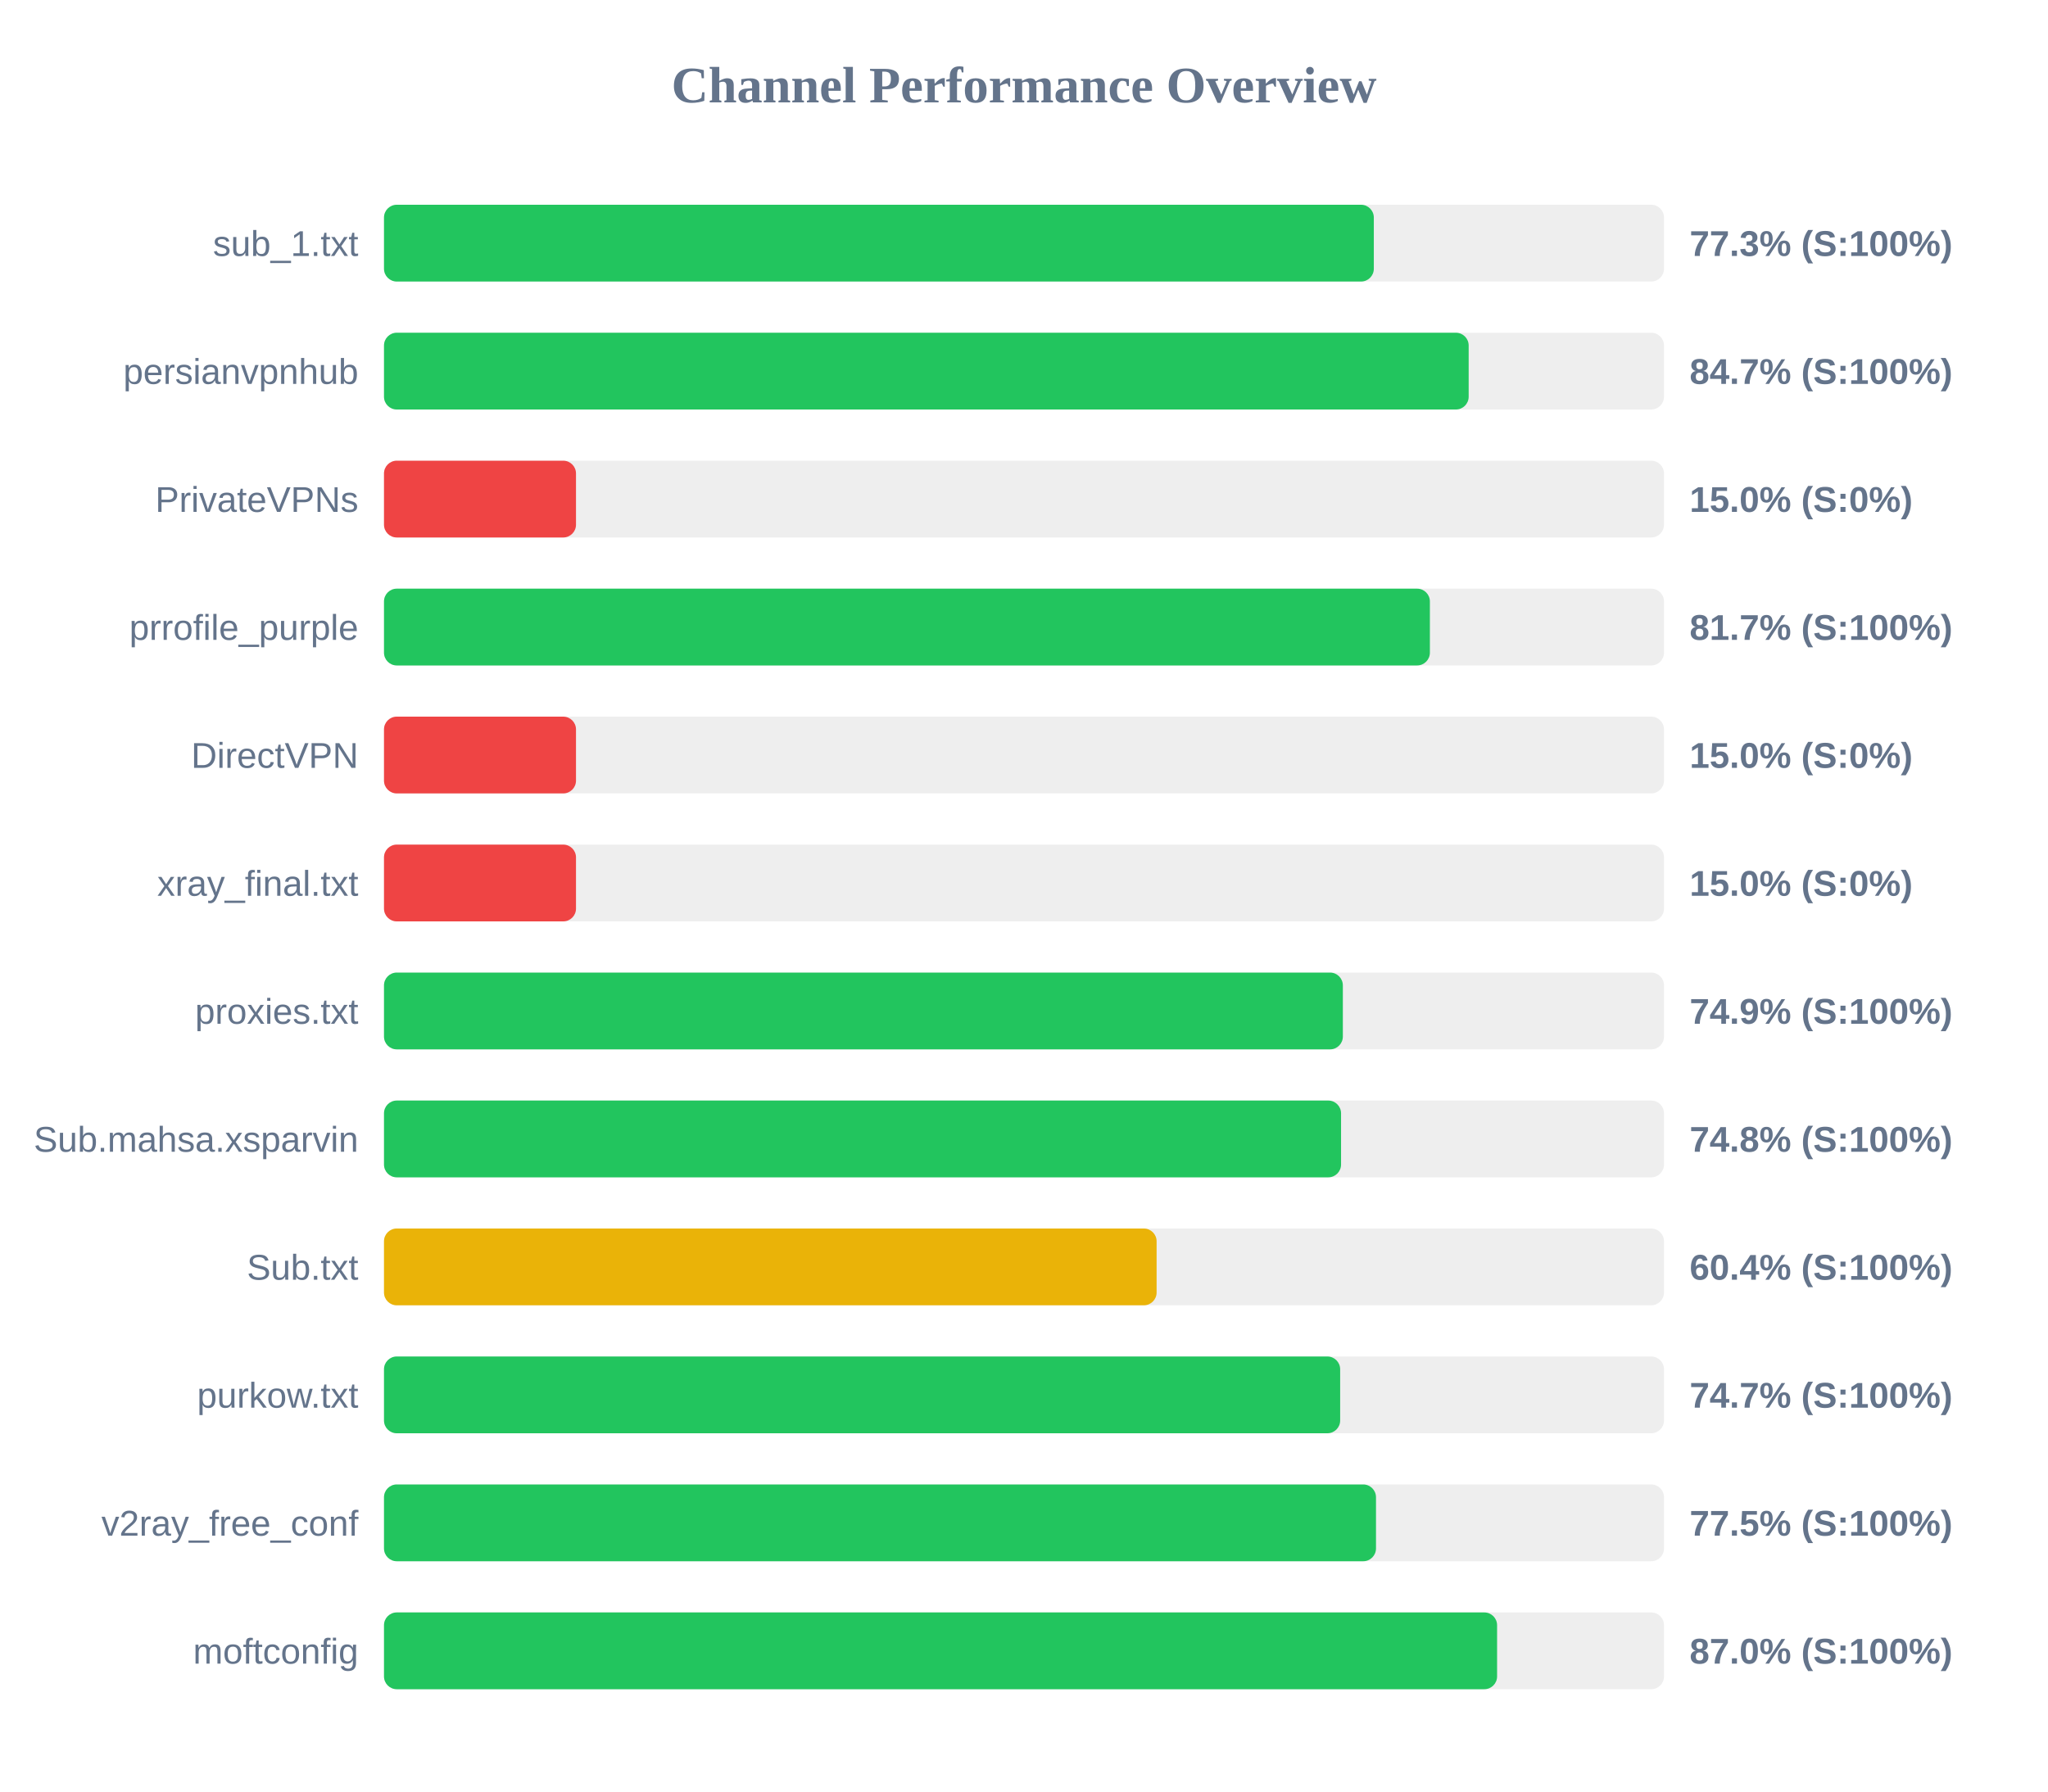
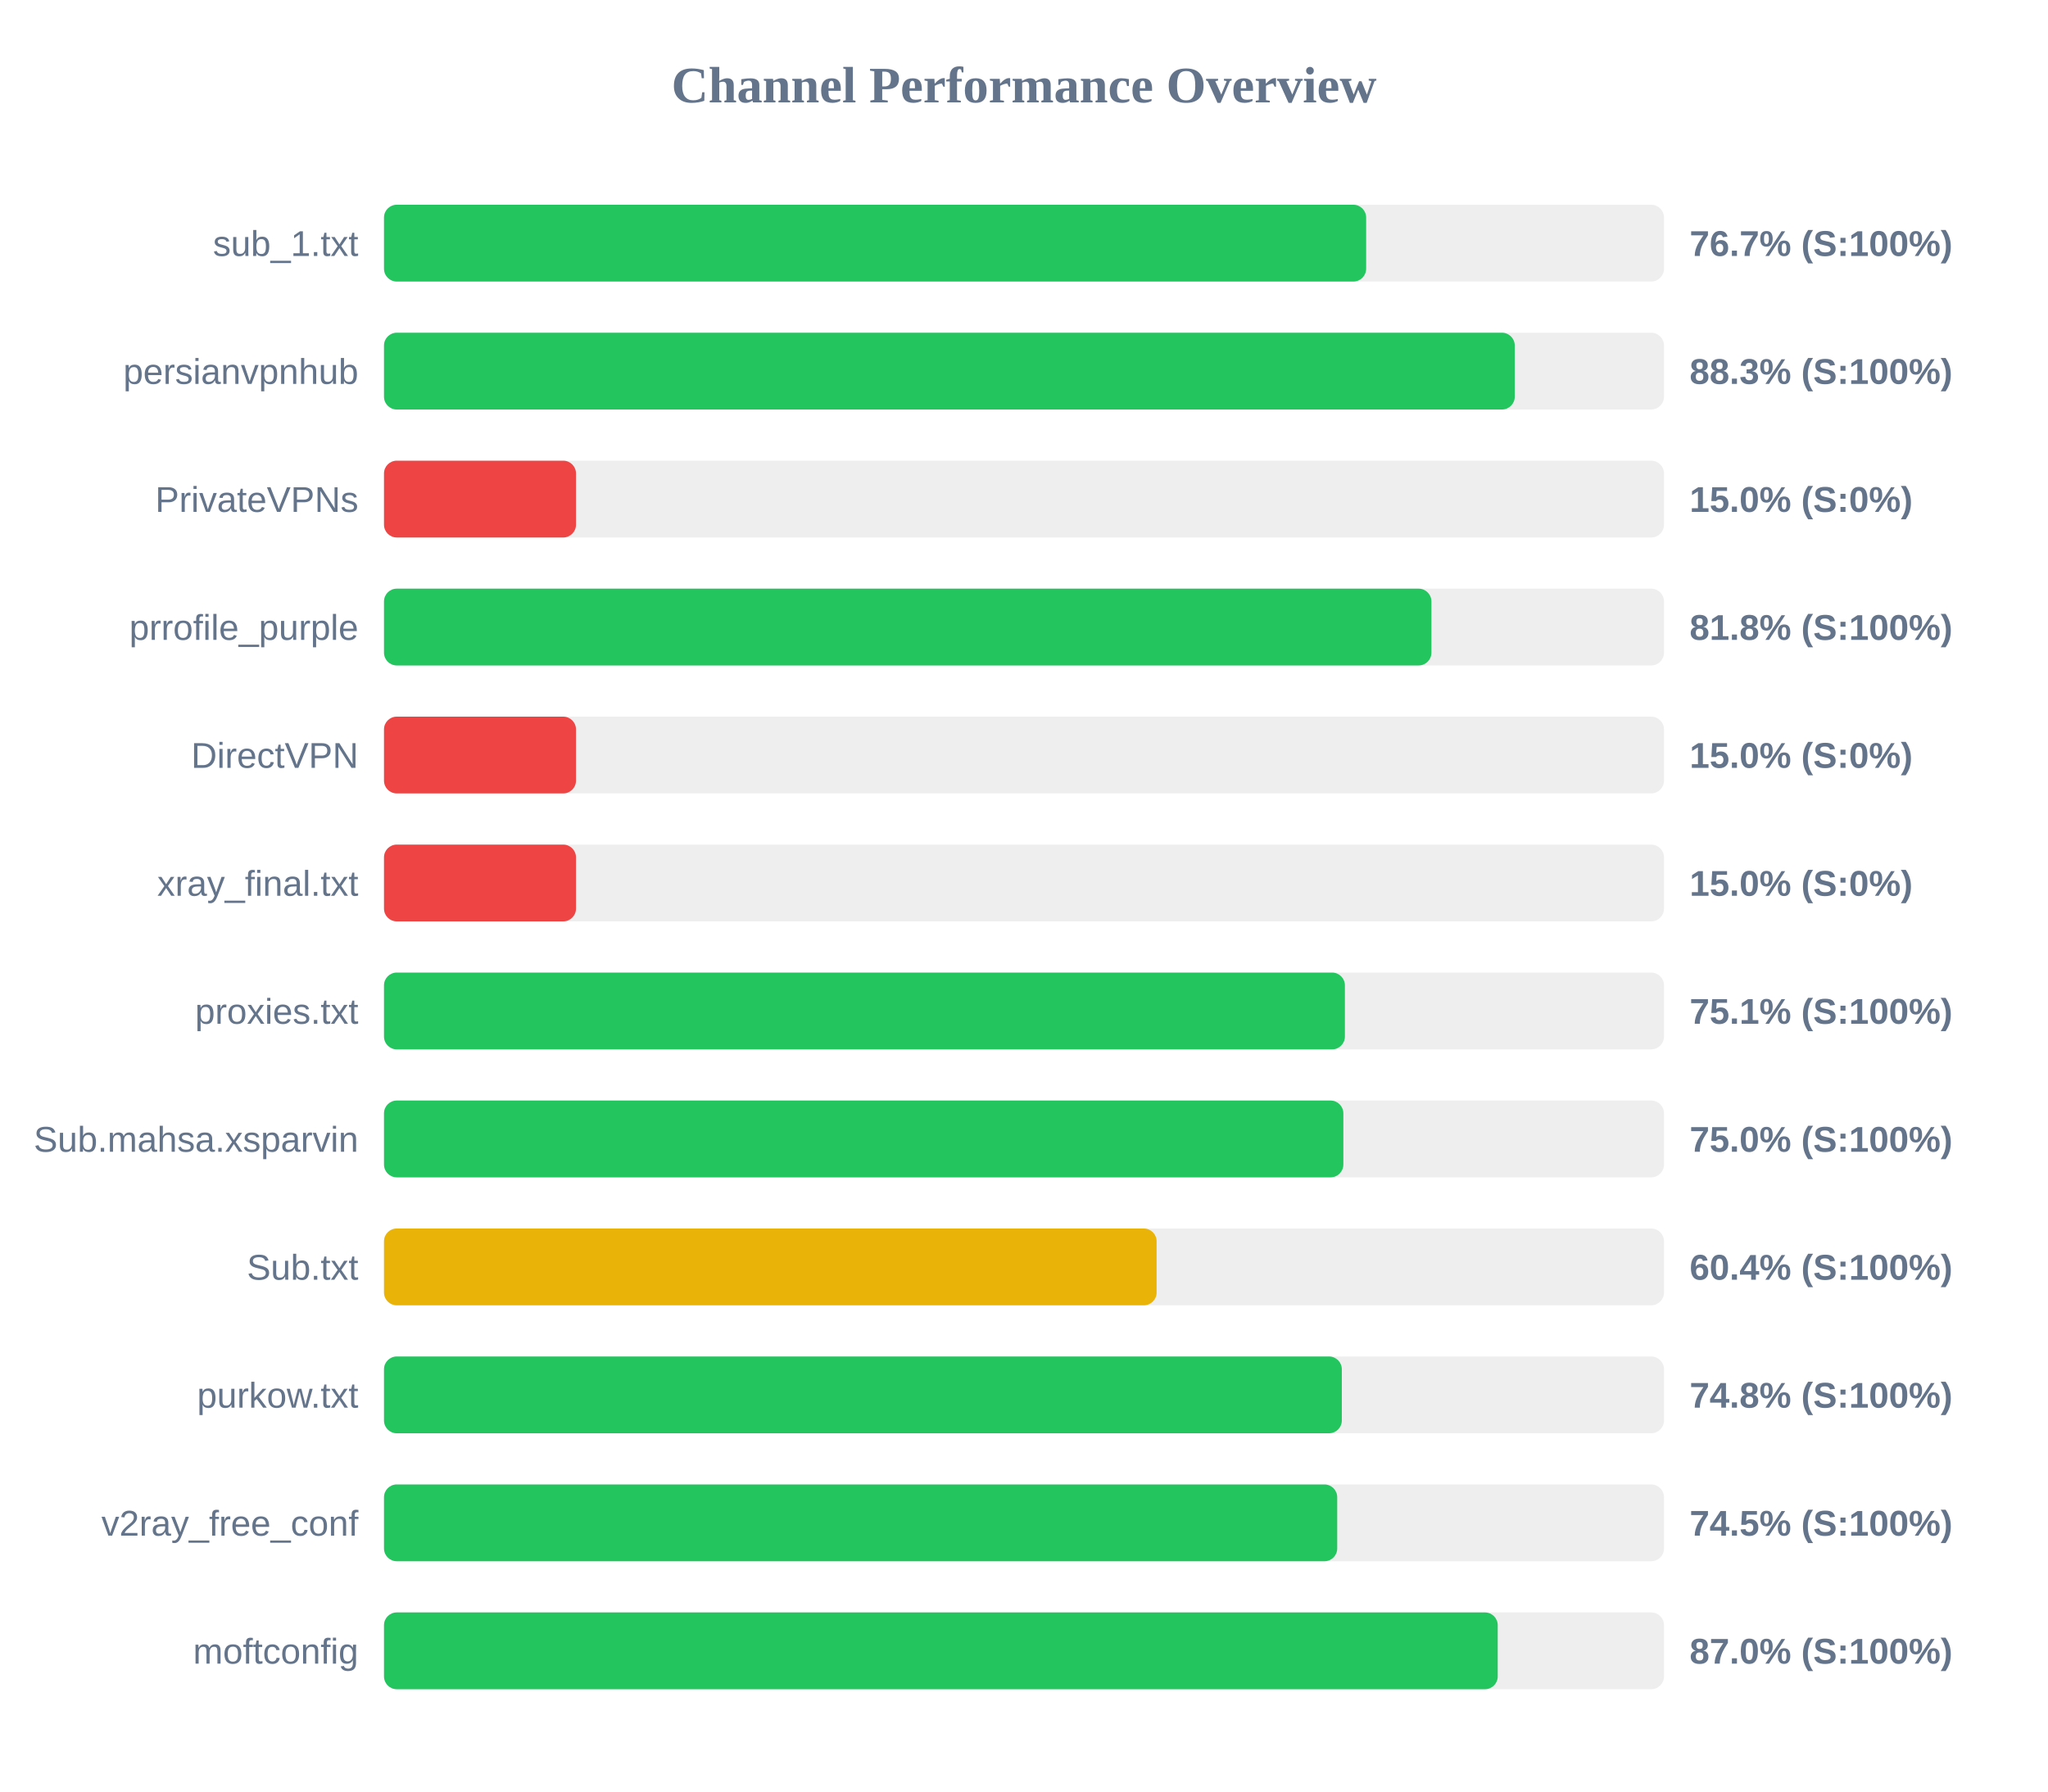
<svg xmlns="http://www.w3.org/2000/svg" width="800" height="700" version="1.1">
  <style>
        .row { font: 14px Arial; fill: #64748b; }
        .score { font: bold 14px Arial; fill: #64748b; }
    </style>
  <text x="400" y="40" text-anchor="middle" font-size="20px" font-weight="bold" fill="#64748b">Channel Performance Overview</text>
  <rect x="150" y="80" width="500" height="30" fill="#eee" rx="5" />
-   <rect x="150" y="80" width="386.65" height="30" fill="#22c55e" rx="5" />
+   <rect x="150" y="80" width="383.65" height="30" fill="#22c55e" rx="5" />
  <text x="140" y="100" text-anchor="end" class="row">sub_1.txt</text>
-   <text x="660" y="100" text-anchor="start" class="score">77.3% (S:100%)</text>
+   <text x="660" y="100" text-anchor="start" class="score">76.7% (S:100%)</text>
  <rect x="150" y="130" width="500" height="30" fill="#eee" rx="5" />
-   <rect x="150" y="130" width="423.7" height="30" fill="#22c55e" rx="5" />
+   <rect x="150" y="130" width="441.7" height="30" fill="#22c55e" rx="5" />
  <text x="140" y="150" text-anchor="end" class="row">persianvpnhub</text>
-   <text x="660" y="150" text-anchor="start" class="score">84.7% (S:100%)</text>
+   <text x="660" y="150" text-anchor="start" class="score">88.3% (S:100%)</text>
  <rect x="150" y="180" width="500" height="30" fill="#eee" rx="5" />
  <rect x="150" y="180" width="75.0" height="30" fill="#ef4444" rx="5" />
  <text x="140" y="200" text-anchor="end" class="row">PrivateVPNs</text>
  <text x="660" y="200" text-anchor="start" class="score">15.0% (S:0%)</text>
  <rect x="150" y="230" width="500" height="30" fill="#eee" rx="5" />
-   <rect x="150" y="230" width="408.55" height="30" fill="#22c55e" rx="5" />
+   <rect x="150" y="230" width="409.15" height="30" fill="#22c55e" rx="5" />
  <text x="140" y="250" text-anchor="end" class="row">prrofile_purple</text>
-   <text x="660" y="250" text-anchor="start" class="score">81.7% (S:100%)</text>
+   <text x="660" y="250" text-anchor="start" class="score">81.8% (S:100%)</text>
  <rect x="150" y="280" width="500" height="30" fill="#eee" rx="5" />
  <rect x="150" y="280" width="75.0" height="30" fill="#ef4444" rx="5" />
  <text x="140" y="300" text-anchor="end" class="row">DirectVPN</text>
  <text x="660" y="300" text-anchor="start" class="score">15.0% (S:0%)</text>
  <rect x="150" y="330" width="500" height="30" fill="#eee" rx="5" />
  <rect x="150" y="330" width="75.0" height="30" fill="#ef4444" rx="5" />
  <text x="140" y="350" text-anchor="end" class="row">xray_final.txt</text>
  <text x="660" y="350" text-anchor="start" class="score">15.0% (S:0%)</text>
  <rect x="150" y="380" width="500" height="30" fill="#eee" rx="5" />
-   <rect x="150" y="380" width="374.55" height="30" fill="#22c55e" rx="5" />
+   <rect x="150" y="380" width="375.35" height="30" fill="#22c55e" rx="5" />
  <text x="140" y="400" text-anchor="end" class="row">proxies.txt</text>
-   <text x="660" y="400" text-anchor="start" class="score">74.9% (S:100%)</text>
+   <text x="660" y="400" text-anchor="start" class="score">75.1% (S:100%)</text>
  <rect x="150" y="430" width="500" height="30" fill="#eee" rx="5" />
-   <rect x="150" y="430" width="373.85" height="30" fill="#22c55e" rx="5" />
+   <rect x="150" y="430" width="374.75" height="30" fill="#22c55e" rx="5" />
  <text x="140" y="450" text-anchor="end" class="row">Sub.mahsa.xsparvin</text>
-   <text x="660" y="450" text-anchor="start" class="score">74.8% (S:100%)</text>
+   <text x="660" y="450" text-anchor="start" class="score">75.0% (S:100%)</text>
  <rect x="150" y="480" width="500" height="30" fill="#eee" rx="5" />
  <rect x="150" y="480" width="301.8" height="30" fill="#eab308" rx="5" />
  <text x="140" y="500" text-anchor="end" class="row">Sub.txt</text>
  <text x="660" y="500" text-anchor="start" class="score">60.4% (S:100%)</text>
  <rect x="150" y="530" width="500" height="30" fill="#eee" rx="5" />
-   <rect x="150" y="530" width="373.5" height="30" fill="#22c55e" rx="5" />
+   <rect x="150" y="530" width="374.15" height="30" fill="#22c55e" rx="5" />
  <text x="140" y="550" text-anchor="end" class="row">purkow.txt</text>
-   <text x="660" y="550" text-anchor="start" class="score">74.7% (S:100%)</text>
+   <text x="660" y="550" text-anchor="start" class="score">74.8% (S:100%)</text>
  <rect x="150" y="580" width="500" height="30" fill="#eee" rx="5" />
-   <rect x="150" y="580" width="387.5" height="30" fill="#22c55e" rx="5" />
+   <rect x="150" y="580" width="372.35" height="30" fill="#22c55e" rx="5" />
  <text x="140" y="600" text-anchor="end" class="row">v2ray_free_conf</text>
-   <text x="660" y="600" text-anchor="start" class="score">77.5% (S:100%)</text>
+   <text x="660" y="600" text-anchor="start" class="score">74.5% (S:100%)</text>
  <rect x="150" y="630" width="500" height="30" fill="#eee" rx="5" />
-   <rect x="150" y="630" width="434.8" height="30" fill="#22c55e" rx="5" />
+   <rect x="150" y="630" width="435.05" height="30" fill="#22c55e" rx="5" />
  <text x="140" y="650" text-anchor="end" class="row">moftconfig</text>
  <text x="660" y="650" text-anchor="start" class="score">87.0% (S:100%)</text>
</svg>
